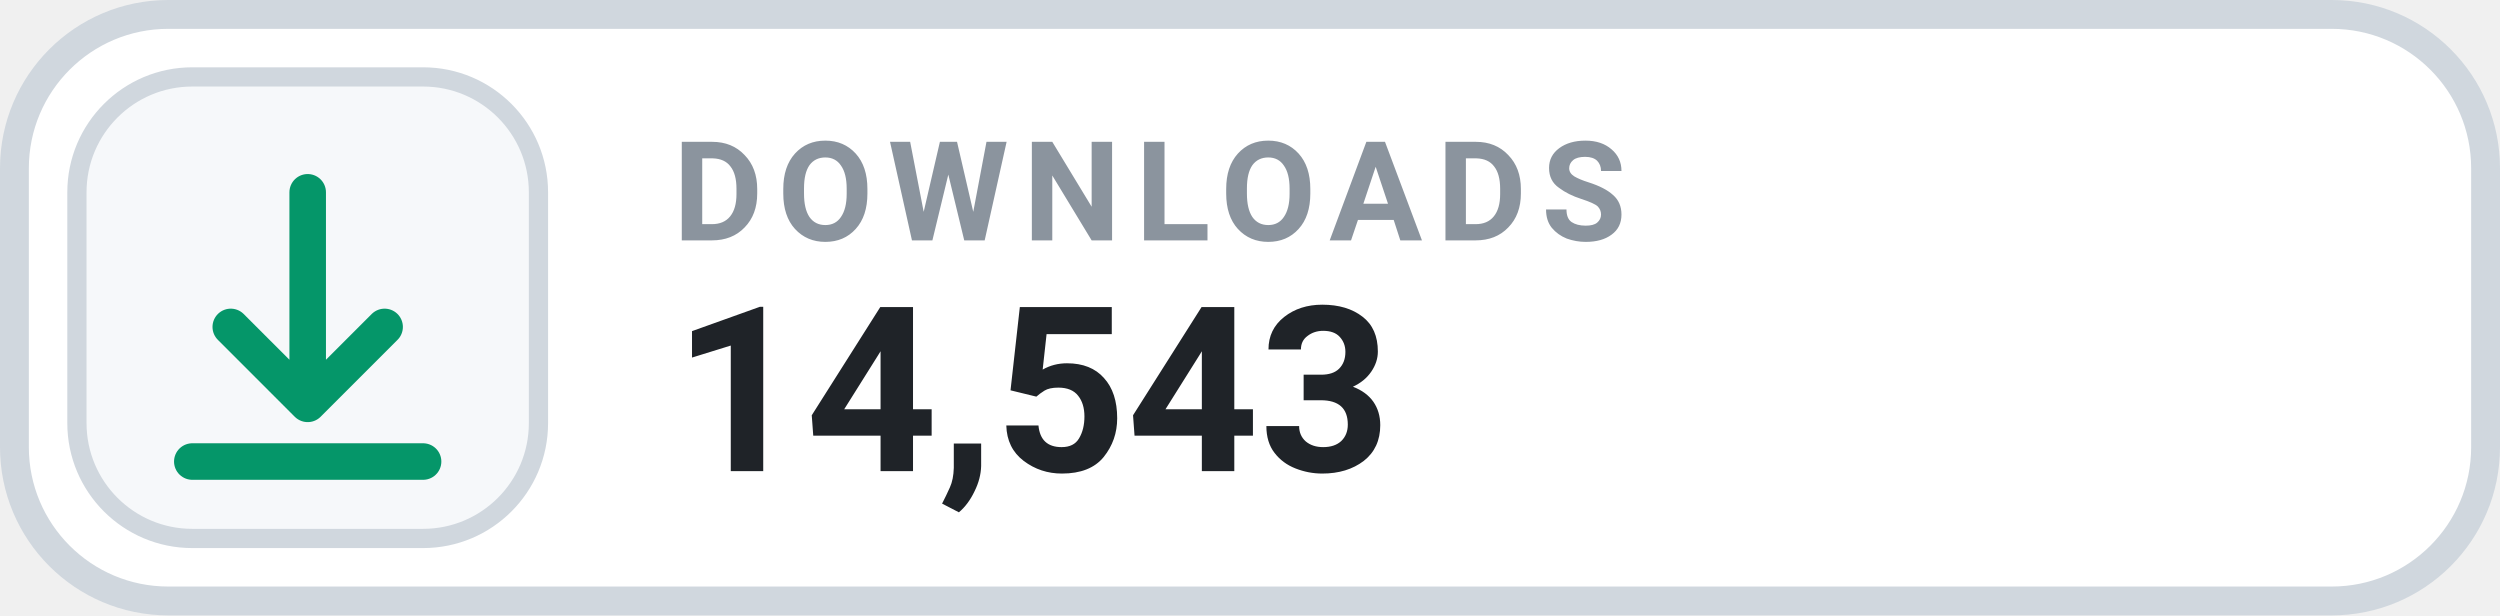
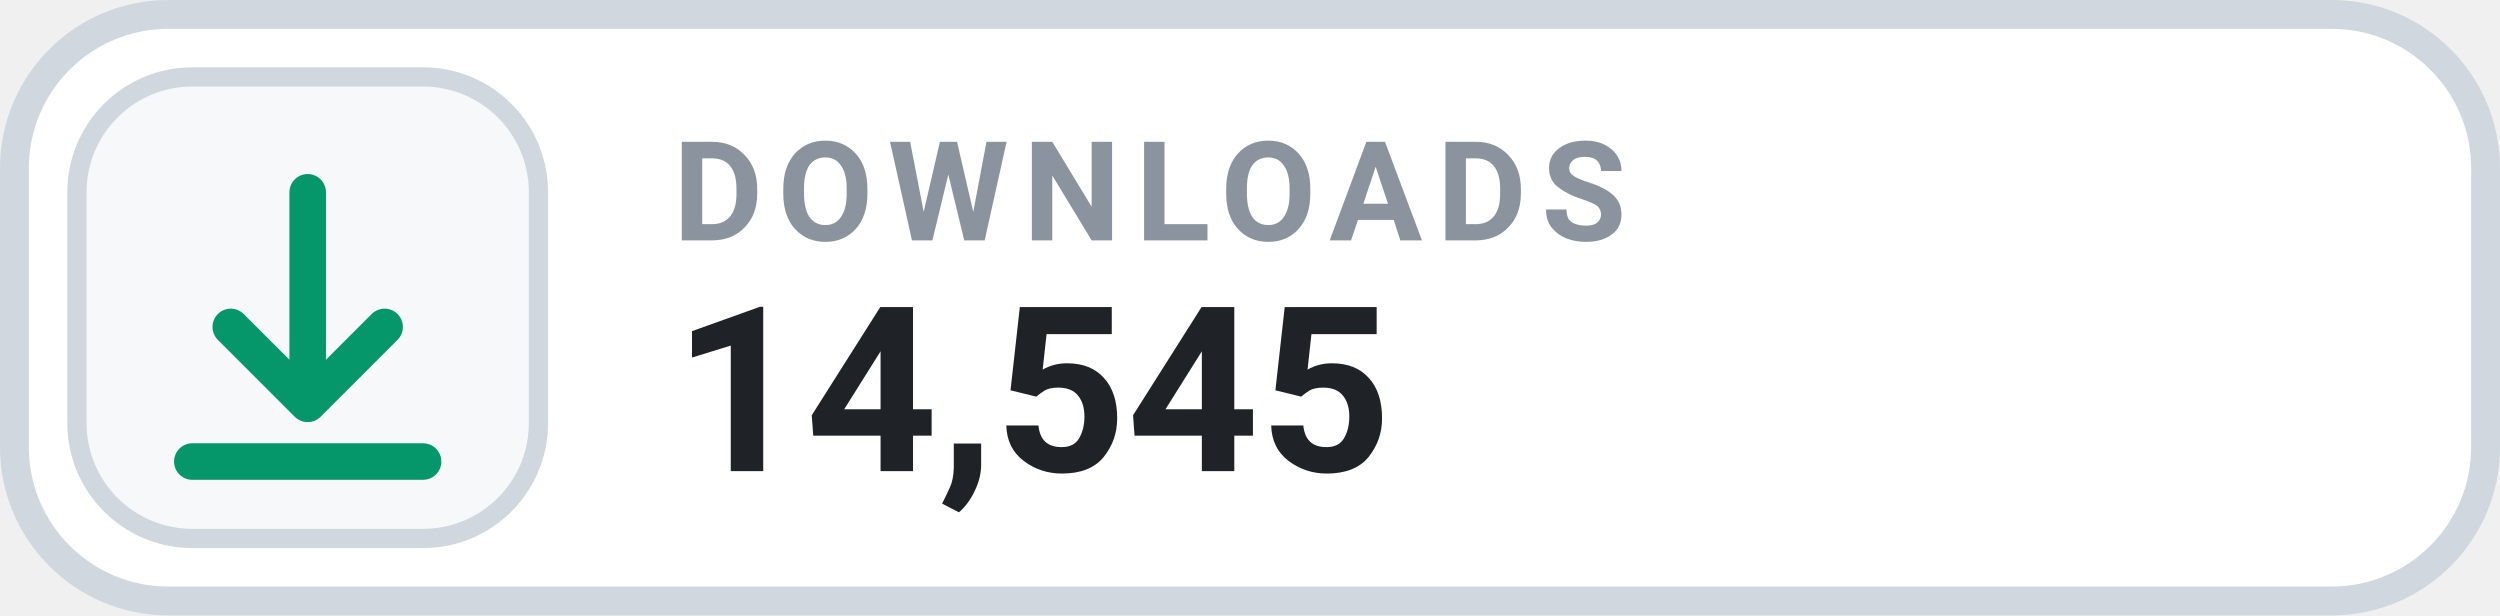
- <svg xmlns="http://www.w3.org/2000/svg" width="130" height="32" viewBox="0 0 130 32" role="img" aria-label="DOWNLOADS 14,543">
+ <svg xmlns="http://www.w3.org/2000/svg" width="130" height="32" viewBox="0 0 130 32" role="img" aria-label="DOWNLOADS 14,545">
  <rect x=".75" y=".75" width="128.5" height="30.5" rx="8" fill="#FFFFFF" stroke="#D0D7DE" stroke-width="1.5" />
  <rect x="4" y="4" width="24" height="24" rx="6" fill="#F6F8FA" stroke="#D0D7DE" stroke-width="1" />
  <g transform="translate(16 16)" style="color:#059669;">
    <path d="M0 -6 v11 m0 0 l4 -4 m-4 4 l-4 -4 M-6 8 h12" fill="none" stroke="currentColor" stroke-width="1.9" stroke-linecap="round" stroke-linejoin="round" />
  </g>
  <text x="35" y="12.5" fill="#8B949E" font-family="-apple-system,BlinkMacSystemFont,'Segoe UI',Roboto,Helvetica,Arial,sans-serif" font-size="7.2" font-weight="700" letter-spacing=".75">DOWNLOADS</text>
-   <text x="35" y="24.5" fill="#1F2328" font-family="-apple-system,BlinkMacSystemFont,'Segoe UI',Roboto,Helvetica,Arial,sans-serif" font-size="12" font-weight="700">14,543</text>
+   <text x="35" y="24.5" fill="#1F2328" font-family="-apple-system,BlinkMacSystemFont,'Segoe UI',Roboto,Helvetica,Arial,sans-serif" font-size="12" font-weight="700">14,545</text>
</svg>
